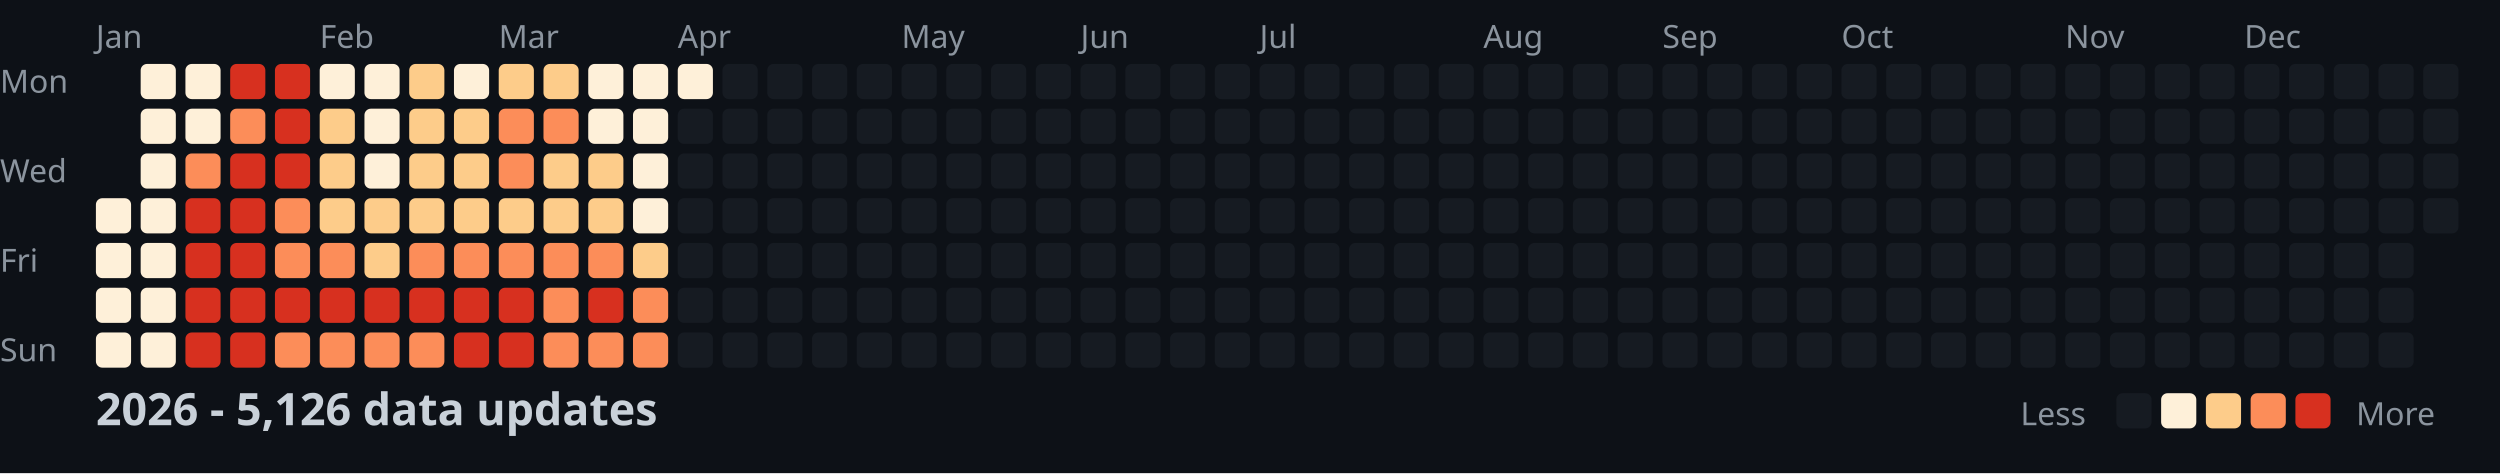
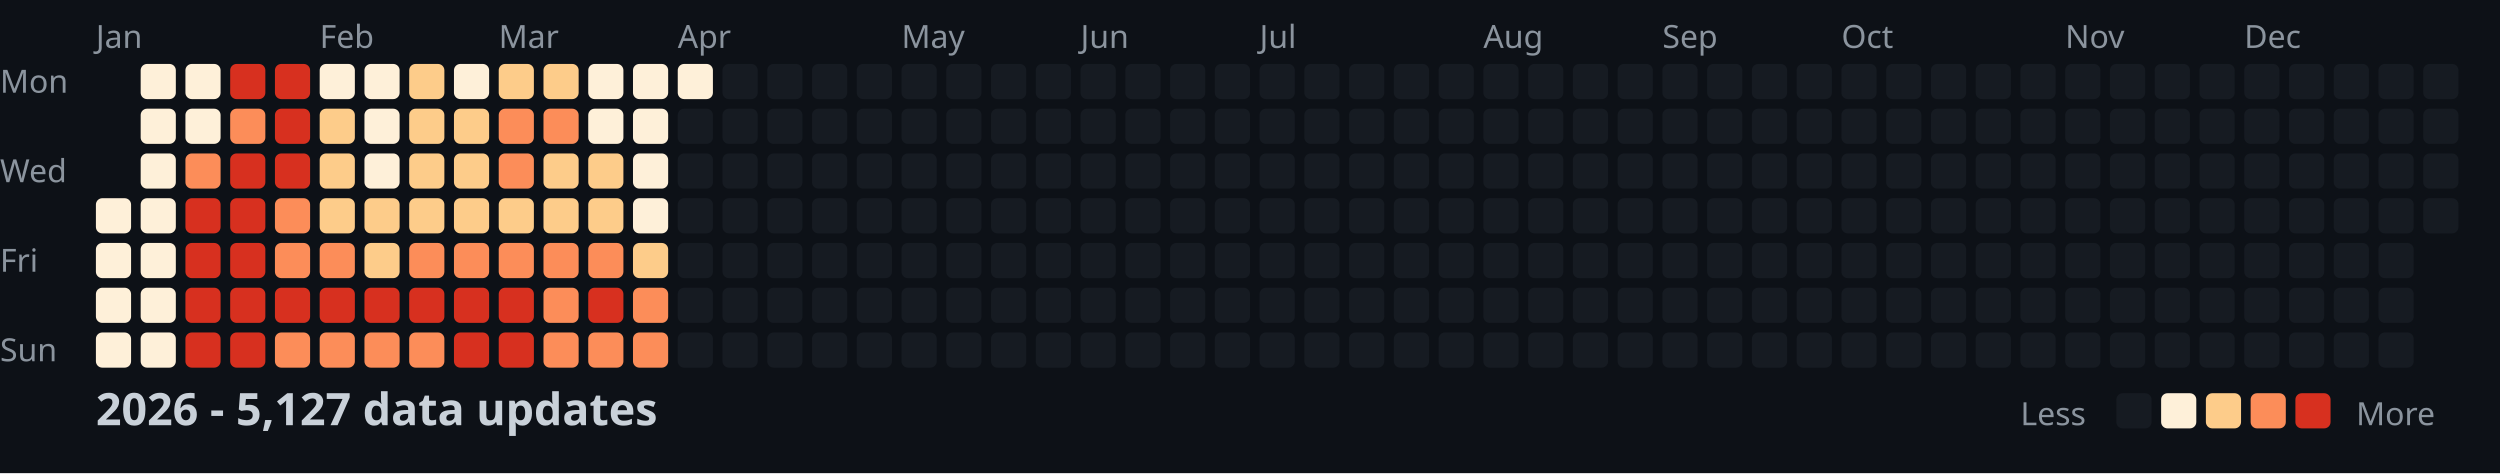
<svg xmlns="http://www.w3.org/2000/svg" width="782" height="148">
  <style>
    .month { font: 10px sans-serif; fill: #8b949e; }
    .day { font: 10px sans-serif; fill: #8b949e; }
    .title { font: bold 14px sans-serif; fill: #c9d1d9; }
    .legend { font: 10px sans-serif; fill: #8b949e; }
  </style>
  <rect width="100%" height="100%" fill="#0d1117" />
  <text x="0" y="29" class="day">Mon</text>
  <text x="0" y="57" class="day">Wed</text>
  <text x="0" y="85" class="day">Fri</text>
  <text x="0" y="113" class="day">Sun</text>
  <text x="30" y="15" class="month">Jan</text>
  <text x="100" y="15" class="month">Feb</text>
  <text x="156" y="15" class="month">Mar</text>
  <text x="212" y="15" class="month">Apr</text>
  <text x="282" y="15" class="month">May</text>
  <text x="338" y="15" class="month">Jun</text>
  <text x="394" y="15" class="month">Jul</text>
  <text x="464" y="15" class="month">Aug</text>
  <text x="520" y="15" class="month">Sep</text>
  <text x="576" y="15" class="month">Oct</text>
  <text x="646" y="15" class="month">Nov</text>
  <text x="702" y="15" class="month">Dec</text>
  <rect x="30" y="62" width="11" height="11" fill="#fef0d9" rx="2" />
  <rect x="30" y="76" width="11" height="11" fill="#fef0d9" rx="2" />
  <rect x="30" y="90" width="11" height="11" fill="#fef0d9" rx="2" />
  <rect x="30" y="104" width="11" height="11" fill="#fef0d9" rx="2" />
  <rect x="44" y="20" width="11" height="11" fill="#fef0d9" rx="2" />
  <rect x="44" y="34" width="11" height="11" fill="#fef0d9" rx="2" />
  <rect x="44" y="48" width="11" height="11" fill="#fef0d9" rx="2" />
  <rect x="44" y="62" width="11" height="11" fill="#fef0d9" rx="2" />
  <rect x="44" y="76" width="11" height="11" fill="#fef0d9" rx="2" />
  <rect x="44" y="90" width="11" height="11" fill="#fef0d9" rx="2" />
  <rect x="44" y="104" width="11" height="11" fill="#fef0d9" rx="2" />
  <rect x="58" y="20" width="11" height="11" fill="#fef0d9" rx="2" />
  <rect x="58" y="34" width="11" height="11" fill="#fef0d9" rx="2" />
  <rect x="58" y="48" width="11" height="11" fill="#fc8d59" rx="2" />
  <rect x="58" y="62" width="11" height="11" fill="#d7301f" rx="2" />
  <rect x="58" y="76" width="11" height="11" fill="#d7301f" rx="2" />
  <rect x="58" y="90" width="11" height="11" fill="#d7301f" rx="2" />
  <rect x="58" y="104" width="11" height="11" fill="#d7301f" rx="2" />
  <rect x="72" y="20" width="11" height="11" fill="#d7301f" rx="2" />
  <rect x="72" y="34" width="11" height="11" fill="#fc8d59" rx="2" />
  <rect x="72" y="48" width="11" height="11" fill="#d7301f" rx="2" />
  <rect x="72" y="62" width="11" height="11" fill="#d7301f" rx="2" />
  <rect x="72" y="76" width="11" height="11" fill="#d7301f" rx="2" />
  <rect x="72" y="90" width="11" height="11" fill="#d7301f" rx="2" />
  <rect x="72" y="104" width="11" height="11" fill="#d7301f" rx="2" />
  <rect x="86" y="20" width="11" height="11" fill="#d7301f" rx="2" />
  <rect x="86" y="34" width="11" height="11" fill="#d7301f" rx="2" />
  <rect x="86" y="48" width="11" height="11" fill="#d7301f" rx="2" />
  <rect x="86" y="62" width="11" height="11" fill="#fc8d59" rx="2" />
  <rect x="86" y="76" width="11" height="11" fill="#fc8d59" rx="2" />
  <rect x="86" y="90" width="11" height="11" fill="#d7301f" rx="2" />
  <rect x="86" y="104" width="11" height="11" fill="#fc8d59" rx="2" />
  <rect x="100" y="20" width="11" height="11" fill="#fef0d9" rx="2" />
  <rect x="100" y="34" width="11" height="11" fill="#fdcc8a" rx="2" />
  <rect x="100" y="48" width="11" height="11" fill="#fdcc8a" rx="2" />
  <rect x="100" y="62" width="11" height="11" fill="#fdcc8a" rx="2" />
  <rect x="100" y="76" width="11" height="11" fill="#fc8d59" rx="2" />
  <rect x="100" y="90" width="11" height="11" fill="#d7301f" rx="2" />
  <rect x="100" y="104" width="11" height="11" fill="#fc8d59" rx="2" />
  <rect x="114" y="20" width="11" height="11" fill="#fef0d9" rx="2" />
  <rect x="114" y="34" width="11" height="11" fill="#fef0d9" rx="2" />
  <rect x="114" y="48" width="11" height="11" fill="#fef0d9" rx="2" />
  <rect x="114" y="62" width="11" height="11" fill="#fdcc8a" rx="2" />
  <rect x="114" y="76" width="11" height="11" fill="#fdcc8a" rx="2" />
  <rect x="114" y="90" width="11" height="11" fill="#d7301f" rx="2" />
  <rect x="114" y="104" width="11" height="11" fill="#fc8d59" rx="2" />
  <rect x="128" y="20" width="11" height="11" fill="#fdcc8a" rx="2" />
  <rect x="128" y="34" width="11" height="11" fill="#fdcc8a" rx="2" />
  <rect x="128" y="48" width="11" height="11" fill="#fdcc8a" rx="2" />
  <rect x="128" y="62" width="11" height="11" fill="#fdcc8a" rx="2" />
  <rect x="128" y="76" width="11" height="11" fill="#fc8d59" rx="2" />
  <rect x="128" y="90" width="11" height="11" fill="#d7301f" rx="2" />
  <rect x="128" y="104" width="11" height="11" fill="#fc8d59" rx="2" />
  <rect x="142" y="20" width="11" height="11" fill="#fef0d9" rx="2" />
  <rect x="142" y="34" width="11" height="11" fill="#fdcc8a" rx="2" />
  <rect x="142" y="48" width="11" height="11" fill="#fdcc8a" rx="2" />
  <rect x="142" y="62" width="11" height="11" fill="#fdcc8a" rx="2" />
  <rect x="142" y="76" width="11" height="11" fill="#fc8d59" rx="2" />
  <rect x="142" y="90" width="11" height="11" fill="#d7301f" rx="2" />
  <rect x="142" y="104" width="11" height="11" fill="#d7301f" rx="2" />
  <rect x="156" y="20" width="11" height="11" fill="#fdcc8a" rx="2" />
  <rect x="156" y="34" width="11" height="11" fill="#fc8d59" rx="2" />
  <rect x="156" y="48" width="11" height="11" fill="#fc8d59" rx="2" />
  <rect x="156" y="62" width="11" height="11" fill="#fdcc8a" rx="2" />
  <rect x="156" y="76" width="11" height="11" fill="#fc8d59" rx="2" />
  <rect x="156" y="90" width="11" height="11" fill="#d7301f" rx="2" />
  <rect x="156" y="104" width="11" height="11" fill="#d7301f" rx="2" />
  <rect x="170" y="20" width="11" height="11" fill="#fdcc8a" rx="2" />
  <rect x="170" y="34" width="11" height="11" fill="#fc8d59" rx="2" />
  <rect x="170" y="48" width="11" height="11" fill="#fdcc8a" rx="2" />
  <rect x="170" y="62" width="11" height="11" fill="#fdcc8a" rx="2" />
  <rect x="170" y="76" width="11" height="11" fill="#fc8d59" rx="2" />
  <rect x="170" y="90" width="11" height="11" fill="#fc8d59" rx="2" />
  <rect x="170" y="104" width="11" height="11" fill="#fc8d59" rx="2" />
  <rect x="184" y="20" width="11" height="11" fill="#fef0d9" rx="2" />
  <rect x="184" y="34" width="11" height="11" fill="#fef0d9" rx="2" />
  <rect x="184" y="48" width="11" height="11" fill="#fdcc8a" rx="2" />
  <rect x="184" y="62" width="11" height="11" fill="#fdcc8a" rx="2" />
  <rect x="184" y="76" width="11" height="11" fill="#fc8d59" rx="2" />
  <rect x="184" y="90" width="11" height="11" fill="#d7301f" rx="2" />
  <rect x="184" y="104" width="11" height="11" fill="#fc8d59" rx="2" />
  <rect x="198" y="20" width="11" height="11" fill="#fef0d9" rx="2" />
  <rect x="198" y="34" width="11" height="11" fill="#fef0d9" rx="2" />
  <rect x="198" y="48" width="11" height="11" fill="#fef0d9" rx="2" />
  <rect x="198" y="62" width="11" height="11" fill="#fef0d9" rx="2" />
  <rect x="198" y="76" width="11" height="11" fill="#fdcc8a" rx="2" />
  <rect x="198" y="90" width="11" height="11" fill="#fc8d59" rx="2" />
  <rect x="198" y="104" width="11" height="11" fill="#fc8d59" rx="2" />
  <rect x="212" y="20" width="11" height="11" fill="#fef0d9" rx="2" />
  <rect x="212" y="34" width="11" height="11" fill="#161b22" rx="2" />
  <rect x="212" y="48" width="11" height="11" fill="#161b22" rx="2" />
  <rect x="212" y="62" width="11" height="11" fill="#161b22" rx="2" />
  <rect x="212" y="76" width="11" height="11" fill="#161b22" rx="2" />
  <rect x="212" y="90" width="11" height="11" fill="#161b22" rx="2" />
  <rect x="212" y="104" width="11" height="11" fill="#161b22" rx="2" />
  <rect x="226" y="20" width="11" height="11" fill="#161b22" rx="2" />
  <rect x="226" y="34" width="11" height="11" fill="#161b22" rx="2" />
  <rect x="226" y="48" width="11" height="11" fill="#161b22" rx="2" />
  <rect x="226" y="62" width="11" height="11" fill="#161b22" rx="2" />
  <rect x="226" y="76" width="11" height="11" fill="#161b22" rx="2" />
  <rect x="226" y="90" width="11" height="11" fill="#161b22" rx="2" />
  <rect x="226" y="104" width="11" height="11" fill="#161b22" rx="2" />
  <rect x="240" y="20" width="11" height="11" fill="#161b22" rx="2" />
  <rect x="240" y="34" width="11" height="11" fill="#161b22" rx="2" />
  <rect x="240" y="48" width="11" height="11" fill="#161b22" rx="2" />
  <rect x="240" y="62" width="11" height="11" fill="#161b22" rx="2" />
  <rect x="240" y="76" width="11" height="11" fill="#161b22" rx="2" />
  <rect x="240" y="90" width="11" height="11" fill="#161b22" rx="2" />
  <rect x="240" y="104" width="11" height="11" fill="#161b22" rx="2" />
  <rect x="254" y="20" width="11" height="11" fill="#161b22" rx="2" />
  <rect x="254" y="34" width="11" height="11" fill="#161b22" rx="2" />
  <rect x="254" y="48" width="11" height="11" fill="#161b22" rx="2" />
  <rect x="254" y="62" width="11" height="11" fill="#161b22" rx="2" />
  <rect x="254" y="76" width="11" height="11" fill="#161b22" rx="2" />
  <rect x="254" y="90" width="11" height="11" fill="#161b22" rx="2" />
  <rect x="254" y="104" width="11" height="11" fill="#161b22" rx="2" />
  <rect x="268" y="20" width="11" height="11" fill="#161b22" rx="2" />
  <rect x="268" y="34" width="11" height="11" fill="#161b22" rx="2" />
  <rect x="268" y="48" width="11" height="11" fill="#161b22" rx="2" />
  <rect x="268" y="62" width="11" height="11" fill="#161b22" rx="2" />
  <rect x="268" y="76" width="11" height="11" fill="#161b22" rx="2" />
  <rect x="268" y="90" width="11" height="11" fill="#161b22" rx="2" />
  <rect x="268" y="104" width="11" height="11" fill="#161b22" rx="2" />
  <rect x="282" y="20" width="11" height="11" fill="#161b22" rx="2" />
  <rect x="282" y="34" width="11" height="11" fill="#161b22" rx="2" />
  <rect x="282" y="48" width="11" height="11" fill="#161b22" rx="2" />
  <rect x="282" y="62" width="11" height="11" fill="#161b22" rx="2" />
  <rect x="282" y="76" width="11" height="11" fill="#161b22" rx="2" />
  <rect x="282" y="90" width="11" height="11" fill="#161b22" rx="2" />
  <rect x="282" y="104" width="11" height="11" fill="#161b22" rx="2" />
  <rect x="296" y="20" width="11" height="11" fill="#161b22" rx="2" />
  <rect x="296" y="34" width="11" height="11" fill="#161b22" rx="2" />
  <rect x="296" y="48" width="11" height="11" fill="#161b22" rx="2" />
  <rect x="296" y="62" width="11" height="11" fill="#161b22" rx="2" />
  <rect x="296" y="76" width="11" height="11" fill="#161b22" rx="2" />
  <rect x="296" y="90" width="11" height="11" fill="#161b22" rx="2" />
  <rect x="296" y="104" width="11" height="11" fill="#161b22" rx="2" />
  <rect x="310" y="20" width="11" height="11" fill="#161b22" rx="2" />
  <rect x="310" y="34" width="11" height="11" fill="#161b22" rx="2" />
  <rect x="310" y="48" width="11" height="11" fill="#161b22" rx="2" />
  <rect x="310" y="62" width="11" height="11" fill="#161b22" rx="2" />
  <rect x="310" y="76" width="11" height="11" fill="#161b22" rx="2" />
  <rect x="310" y="90" width="11" height="11" fill="#161b22" rx="2" />
  <rect x="310" y="104" width="11" height="11" fill="#161b22" rx="2" />
  <rect x="324" y="20" width="11" height="11" fill="#161b22" rx="2" />
  <rect x="324" y="34" width="11" height="11" fill="#161b22" rx="2" />
  <rect x="324" y="48" width="11" height="11" fill="#161b22" rx="2" />
  <rect x="324" y="62" width="11" height="11" fill="#161b22" rx="2" />
  <rect x="324" y="76" width="11" height="11" fill="#161b22" rx="2" />
  <rect x="324" y="90" width="11" height="11" fill="#161b22" rx="2" />
  <rect x="324" y="104" width="11" height="11" fill="#161b22" rx="2" />
  <rect x="338" y="20" width="11" height="11" fill="#161b22" rx="2" />
  <rect x="338" y="34" width="11" height="11" fill="#161b22" rx="2" />
  <rect x="338" y="48" width="11" height="11" fill="#161b22" rx="2" />
  <rect x="338" y="62" width="11" height="11" fill="#161b22" rx="2" />
  <rect x="338" y="76" width="11" height="11" fill="#161b22" rx="2" />
  <rect x="338" y="90" width="11" height="11" fill="#161b22" rx="2" />
  <rect x="338" y="104" width="11" height="11" fill="#161b22" rx="2" />
  <rect x="352" y="20" width="11" height="11" fill="#161b22" rx="2" />
  <rect x="352" y="34" width="11" height="11" fill="#161b22" rx="2" />
  <rect x="352" y="48" width="11" height="11" fill="#161b22" rx="2" />
  <rect x="352" y="62" width="11" height="11" fill="#161b22" rx="2" />
  <rect x="352" y="76" width="11" height="11" fill="#161b22" rx="2" />
  <rect x="352" y="90" width="11" height="11" fill="#161b22" rx="2" />
  <rect x="352" y="104" width="11" height="11" fill="#161b22" rx="2" />
  <rect x="366" y="20" width="11" height="11" fill="#161b22" rx="2" />
  <rect x="366" y="34" width="11" height="11" fill="#161b22" rx="2" />
  <rect x="366" y="48" width="11" height="11" fill="#161b22" rx="2" />
  <rect x="366" y="62" width="11" height="11" fill="#161b22" rx="2" />
  <rect x="366" y="76" width="11" height="11" fill="#161b22" rx="2" />
  <rect x="366" y="90" width="11" height="11" fill="#161b22" rx="2" />
  <rect x="366" y="104" width="11" height="11" fill="#161b22" rx="2" />
  <rect x="380" y="20" width="11" height="11" fill="#161b22" rx="2" />
  <rect x="380" y="34" width="11" height="11" fill="#161b22" rx="2" />
  <rect x="380" y="48" width="11" height="11" fill="#161b22" rx="2" />
  <rect x="380" y="62" width="11" height="11" fill="#161b22" rx="2" />
  <rect x="380" y="76" width="11" height="11" fill="#161b22" rx="2" />
  <rect x="380" y="90" width="11" height="11" fill="#161b22" rx="2" />
  <rect x="380" y="104" width="11" height="11" fill="#161b22" rx="2" />
  <rect x="394" y="20" width="11" height="11" fill="#161b22" rx="2" />
  <rect x="394" y="34" width="11" height="11" fill="#161b22" rx="2" />
  <rect x="394" y="48" width="11" height="11" fill="#161b22" rx="2" />
  <rect x="394" y="62" width="11" height="11" fill="#161b22" rx="2" />
  <rect x="394" y="76" width="11" height="11" fill="#161b22" rx="2" />
  <rect x="394" y="90" width="11" height="11" fill="#161b22" rx="2" />
  <rect x="394" y="104" width="11" height="11" fill="#161b22" rx="2" />
  <rect x="408" y="20" width="11" height="11" fill="#161b22" rx="2" />
  <rect x="408" y="34" width="11" height="11" fill="#161b22" rx="2" />
  <rect x="408" y="48" width="11" height="11" fill="#161b22" rx="2" />
  <rect x="408" y="62" width="11" height="11" fill="#161b22" rx="2" />
  <rect x="408" y="76" width="11" height="11" fill="#161b22" rx="2" />
  <rect x="408" y="90" width="11" height="11" fill="#161b22" rx="2" />
  <rect x="408" y="104" width="11" height="11" fill="#161b22" rx="2" />
  <rect x="422" y="20" width="11" height="11" fill="#161b22" rx="2" />
  <rect x="422" y="34" width="11" height="11" fill="#161b22" rx="2" />
  <rect x="422" y="48" width="11" height="11" fill="#161b22" rx="2" />
  <rect x="422" y="62" width="11" height="11" fill="#161b22" rx="2" />
  <rect x="422" y="76" width="11" height="11" fill="#161b22" rx="2" />
  <rect x="422" y="90" width="11" height="11" fill="#161b22" rx="2" />
  <rect x="422" y="104" width="11" height="11" fill="#161b22" rx="2" />
  <rect x="436" y="20" width="11" height="11" fill="#161b22" rx="2" />
  <rect x="436" y="34" width="11" height="11" fill="#161b22" rx="2" />
  <rect x="436" y="48" width="11" height="11" fill="#161b22" rx="2" />
  <rect x="436" y="62" width="11" height="11" fill="#161b22" rx="2" />
  <rect x="436" y="76" width="11" height="11" fill="#161b22" rx="2" />
  <rect x="436" y="90" width="11" height="11" fill="#161b22" rx="2" />
  <rect x="436" y="104" width="11" height="11" fill="#161b22" rx="2" />
  <rect x="450" y="20" width="11" height="11" fill="#161b22" rx="2" />
  <rect x="450" y="34" width="11" height="11" fill="#161b22" rx="2" />
  <rect x="450" y="48" width="11" height="11" fill="#161b22" rx="2" />
  <rect x="450" y="62" width="11" height="11" fill="#161b22" rx="2" />
  <rect x="450" y="76" width="11" height="11" fill="#161b22" rx="2" />
  <rect x="450" y="90" width="11" height="11" fill="#161b22" rx="2" />
  <rect x="450" y="104" width="11" height="11" fill="#161b22" rx="2" />
  <rect x="464" y="20" width="11" height="11" fill="#161b22" rx="2" />
  <rect x="464" y="34" width="11" height="11" fill="#161b22" rx="2" />
  <rect x="464" y="48" width="11" height="11" fill="#161b22" rx="2" />
  <rect x="464" y="62" width="11" height="11" fill="#161b22" rx="2" />
  <rect x="464" y="76" width="11" height="11" fill="#161b22" rx="2" />
  <rect x="464" y="90" width="11" height="11" fill="#161b22" rx="2" />
  <rect x="464" y="104" width="11" height="11" fill="#161b22" rx="2" />
  <rect x="478" y="20" width="11" height="11" fill="#161b22" rx="2" />
  <rect x="478" y="34" width="11" height="11" fill="#161b22" rx="2" />
  <rect x="478" y="48" width="11" height="11" fill="#161b22" rx="2" />
  <rect x="478" y="62" width="11" height="11" fill="#161b22" rx="2" />
  <rect x="478" y="76" width="11" height="11" fill="#161b22" rx="2" />
  <rect x="478" y="90" width="11" height="11" fill="#161b22" rx="2" />
  <rect x="478" y="104" width="11" height="11" fill="#161b22" rx="2" />
  <rect x="492" y="20" width="11" height="11" fill="#161b22" rx="2" />
  <rect x="492" y="34" width="11" height="11" fill="#161b22" rx="2" />
  <rect x="492" y="48" width="11" height="11" fill="#161b22" rx="2" />
  <rect x="492" y="62" width="11" height="11" fill="#161b22" rx="2" />
  <rect x="492" y="76" width="11" height="11" fill="#161b22" rx="2" />
  <rect x="492" y="90" width="11" height="11" fill="#161b22" rx="2" />
  <rect x="492" y="104" width="11" height="11" fill="#161b22" rx="2" />
  <rect x="506" y="20" width="11" height="11" fill="#161b22" rx="2" />
  <rect x="506" y="34" width="11" height="11" fill="#161b22" rx="2" />
  <rect x="506" y="48" width="11" height="11" fill="#161b22" rx="2" />
  <rect x="506" y="62" width="11" height="11" fill="#161b22" rx="2" />
  <rect x="506" y="76" width="11" height="11" fill="#161b22" rx="2" />
  <rect x="506" y="90" width="11" height="11" fill="#161b22" rx="2" />
  <rect x="506" y="104" width="11" height="11" fill="#161b22" rx="2" />
  <rect x="520" y="20" width="11" height="11" fill="#161b22" rx="2" />
  <rect x="520" y="34" width="11" height="11" fill="#161b22" rx="2" />
  <rect x="520" y="48" width="11" height="11" fill="#161b22" rx="2" />
  <rect x="520" y="62" width="11" height="11" fill="#161b22" rx="2" />
  <rect x="520" y="76" width="11" height="11" fill="#161b22" rx="2" />
  <rect x="520" y="90" width="11" height="11" fill="#161b22" rx="2" />
  <rect x="520" y="104" width="11" height="11" fill="#161b22" rx="2" />
  <rect x="534" y="20" width="11" height="11" fill="#161b22" rx="2" />
  <rect x="534" y="34" width="11" height="11" fill="#161b22" rx="2" />
  <rect x="534" y="48" width="11" height="11" fill="#161b22" rx="2" />
  <rect x="534" y="62" width="11" height="11" fill="#161b22" rx="2" />
  <rect x="534" y="76" width="11" height="11" fill="#161b22" rx="2" />
  <rect x="534" y="90" width="11" height="11" fill="#161b22" rx="2" />
  <rect x="534" y="104" width="11" height="11" fill="#161b22" rx="2" />
  <rect x="548" y="20" width="11" height="11" fill="#161b22" rx="2" />
  <rect x="548" y="34" width="11" height="11" fill="#161b22" rx="2" />
  <rect x="548" y="48" width="11" height="11" fill="#161b22" rx="2" />
  <rect x="548" y="62" width="11" height="11" fill="#161b22" rx="2" />
  <rect x="548" y="76" width="11" height="11" fill="#161b22" rx="2" />
  <rect x="548" y="90" width="11" height="11" fill="#161b22" rx="2" />
  <rect x="548" y="104" width="11" height="11" fill="#161b22" rx="2" />
  <rect x="562" y="20" width="11" height="11" fill="#161b22" rx="2" />
  <rect x="562" y="34" width="11" height="11" fill="#161b22" rx="2" />
  <rect x="562" y="48" width="11" height="11" fill="#161b22" rx="2" />
  <rect x="562" y="62" width="11" height="11" fill="#161b22" rx="2" />
  <rect x="562" y="76" width="11" height="11" fill="#161b22" rx="2" />
  <rect x="562" y="90" width="11" height="11" fill="#161b22" rx="2" />
  <rect x="562" y="104" width="11" height="11" fill="#161b22" rx="2" />
  <rect x="576" y="20" width="11" height="11" fill="#161b22" rx="2" />
  <rect x="576" y="34" width="11" height="11" fill="#161b22" rx="2" />
  <rect x="576" y="48" width="11" height="11" fill="#161b22" rx="2" />
  <rect x="576" y="62" width="11" height="11" fill="#161b22" rx="2" />
  <rect x="576" y="76" width="11" height="11" fill="#161b22" rx="2" />
  <rect x="576" y="90" width="11" height="11" fill="#161b22" rx="2" />
  <rect x="576" y="104" width="11" height="11" fill="#161b22" rx="2" />
  <rect x="590" y="20" width="11" height="11" fill="#161b22" rx="2" />
  <rect x="590" y="34" width="11" height="11" fill="#161b22" rx="2" />
  <rect x="590" y="48" width="11" height="11" fill="#161b22" rx="2" />
  <rect x="590" y="62" width="11" height="11" fill="#161b22" rx="2" />
  <rect x="590" y="76" width="11" height="11" fill="#161b22" rx="2" />
  <rect x="590" y="90" width="11" height="11" fill="#161b22" rx="2" />
  <rect x="590" y="104" width="11" height="11" fill="#161b22" rx="2" />
  <rect x="604" y="20" width="11" height="11" fill="#161b22" rx="2" />
  <rect x="604" y="34" width="11" height="11" fill="#161b22" rx="2" />
  <rect x="604" y="48" width="11" height="11" fill="#161b22" rx="2" />
  <rect x="604" y="62" width="11" height="11" fill="#161b22" rx="2" />
  <rect x="604" y="76" width="11" height="11" fill="#161b22" rx="2" />
  <rect x="604" y="90" width="11" height="11" fill="#161b22" rx="2" />
  <rect x="604" y="104" width="11" height="11" fill="#161b22" rx="2" />
  <rect x="618" y="20" width="11" height="11" fill="#161b22" rx="2" />
  <rect x="618" y="34" width="11" height="11" fill="#161b22" rx="2" />
  <rect x="618" y="48" width="11" height="11" fill="#161b22" rx="2" />
  <rect x="618" y="62" width="11" height="11" fill="#161b22" rx="2" />
  <rect x="618" y="76" width="11" height="11" fill="#161b22" rx="2" />
  <rect x="618" y="90" width="11" height="11" fill="#161b22" rx="2" />
  <rect x="618" y="104" width="11" height="11" fill="#161b22" rx="2" />
  <rect x="632" y="20" width="11" height="11" fill="#161b22" rx="2" />
  <rect x="632" y="34" width="11" height="11" fill="#161b22" rx="2" />
  <rect x="632" y="48" width="11" height="11" fill="#161b22" rx="2" />
  <rect x="632" y="62" width="11" height="11" fill="#161b22" rx="2" />
  <rect x="632" y="76" width="11" height="11" fill="#161b22" rx="2" />
  <rect x="632" y="90" width="11" height="11" fill="#161b22" rx="2" />
  <rect x="632" y="104" width="11" height="11" fill="#161b22" rx="2" />
  <rect x="646" y="20" width="11" height="11" fill="#161b22" rx="2" />
  <rect x="646" y="34" width="11" height="11" fill="#161b22" rx="2" />
  <rect x="646" y="48" width="11" height="11" fill="#161b22" rx="2" />
  <rect x="646" y="62" width="11" height="11" fill="#161b22" rx="2" />
  <rect x="646" y="76" width="11" height="11" fill="#161b22" rx="2" />
  <rect x="646" y="90" width="11" height="11" fill="#161b22" rx="2" />
  <rect x="646" y="104" width="11" height="11" fill="#161b22" rx="2" />
  <rect x="660" y="20" width="11" height="11" fill="#161b22" rx="2" />
  <rect x="660" y="34" width="11" height="11" fill="#161b22" rx="2" />
  <rect x="660" y="48" width="11" height="11" fill="#161b22" rx="2" />
  <rect x="660" y="62" width="11" height="11" fill="#161b22" rx="2" />
  <rect x="660" y="76" width="11" height="11" fill="#161b22" rx="2" />
  <rect x="660" y="90" width="11" height="11" fill="#161b22" rx="2" />
  <rect x="660" y="104" width="11" height="11" fill="#161b22" rx="2" />
  <rect x="674" y="20" width="11" height="11" fill="#161b22" rx="2" />
  <rect x="674" y="34" width="11" height="11" fill="#161b22" rx="2" />
  <rect x="674" y="48" width="11" height="11" fill="#161b22" rx="2" />
  <rect x="674" y="62" width="11" height="11" fill="#161b22" rx="2" />
  <rect x="674" y="76" width="11" height="11" fill="#161b22" rx="2" />
  <rect x="674" y="90" width="11" height="11" fill="#161b22" rx="2" />
  <rect x="674" y="104" width="11" height="11" fill="#161b22" rx="2" />
  <rect x="688" y="20" width="11" height="11" fill="#161b22" rx="2" />
  <rect x="688" y="34" width="11" height="11" fill="#161b22" rx="2" />
  <rect x="688" y="48" width="11" height="11" fill="#161b22" rx="2" />
  <rect x="688" y="62" width="11" height="11" fill="#161b22" rx="2" />
  <rect x="688" y="76" width="11" height="11" fill="#161b22" rx="2" />
  <rect x="688" y="90" width="11" height="11" fill="#161b22" rx="2" />
  <rect x="688" y="104" width="11" height="11" fill="#161b22" rx="2" />
  <rect x="702" y="20" width="11" height="11" fill="#161b22" rx="2" />
  <rect x="702" y="34" width="11" height="11" fill="#161b22" rx="2" />
  <rect x="702" y="48" width="11" height="11" fill="#161b22" rx="2" />
  <rect x="702" y="62" width="11" height="11" fill="#161b22" rx="2" />
  <rect x="702" y="76" width="11" height="11" fill="#161b22" rx="2" />
  <rect x="702" y="90" width="11" height="11" fill="#161b22" rx="2" />
  <rect x="702" y="104" width="11" height="11" fill="#161b22" rx="2" />
  <rect x="716" y="20" width="11" height="11" fill="#161b22" rx="2" />
  <rect x="716" y="34" width="11" height="11" fill="#161b22" rx="2" />
  <rect x="716" y="48" width="11" height="11" fill="#161b22" rx="2" />
  <rect x="716" y="62" width="11" height="11" fill="#161b22" rx="2" />
  <rect x="716" y="76" width="11" height="11" fill="#161b22" rx="2" />
  <rect x="716" y="90" width="11" height="11" fill="#161b22" rx="2" />
  <rect x="716" y="104" width="11" height="11" fill="#161b22" rx="2" />
  <rect x="730" y="20" width="11" height="11" fill="#161b22" rx="2" />
  <rect x="730" y="34" width="11" height="11" fill="#161b22" rx="2" />
  <rect x="730" y="48" width="11" height="11" fill="#161b22" rx="2" />
  <rect x="730" y="62" width="11" height="11" fill="#161b22" rx="2" />
  <rect x="730" y="76" width="11" height="11" fill="#161b22" rx="2" />
  <rect x="730" y="90" width="11" height="11" fill="#161b22" rx="2" />
  <rect x="730" y="104" width="11" height="11" fill="#161b22" rx="2" />
  <rect x="744" y="20" width="11" height="11" fill="#161b22" rx="2" />
  <rect x="744" y="34" width="11" height="11" fill="#161b22" rx="2" />
  <rect x="744" y="48" width="11" height="11" fill="#161b22" rx="2" />
  <rect x="744" y="62" width="11" height="11" fill="#161b22" rx="2" />
  <rect x="744" y="76" width="11" height="11" fill="#161b22" rx="2" />
  <rect x="744" y="90" width="11" height="11" fill="#161b22" rx="2" />
  <rect x="744" y="104" width="11" height="11" fill="#161b22" rx="2" />
  <rect x="758" y="20" width="11" height="11" fill="#161b22" rx="2" />
  <rect x="758" y="34" width="11" height="11" fill="#161b22" rx="2" />
  <rect x="758" y="48" width="11" height="11" fill="#161b22" rx="2" />
  <rect x="758" y="62" width="11" height="11" fill="#161b22" rx="2" />
-   <text x="30" y="133" class="title">2026 - 5,126 data updates</text>
+   <text x="30" y="133" class="title">2026 - 5,127 data updates</text>
  <text x="632" y="133" class="legend">Less</text>
  <rect x="662" y="123" width="11" height="11" fill="#161b22" rx="2" />
  <rect x="676" y="123" width="11" height="11" fill="#fef0d9" rx="2" />
  <rect x="690" y="123" width="11" height="11" fill="#fdcc8a" rx="2" />
  <rect x="704" y="123" width="11" height="11" fill="#fc8d59" rx="2" />
  <rect x="718" y="123" width="11" height="11" fill="#d7301f" rx="2" />
  <text x="737" y="133" class="legend">More</text>
</svg>
